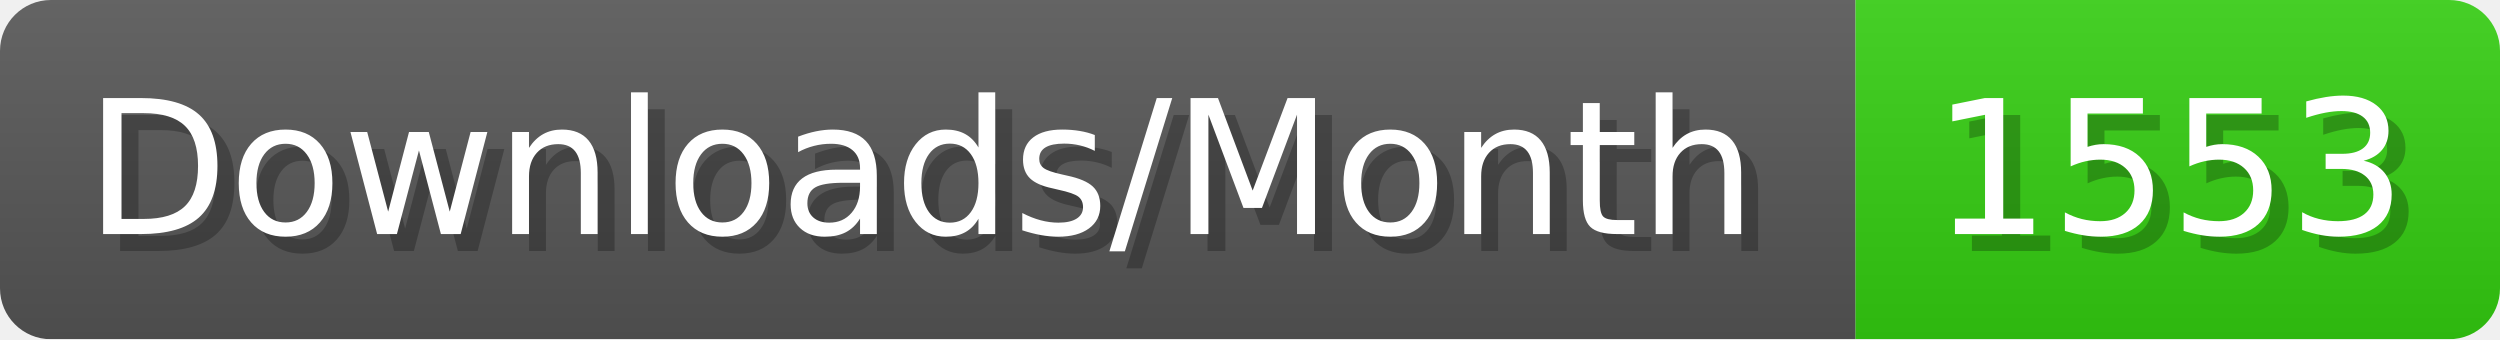
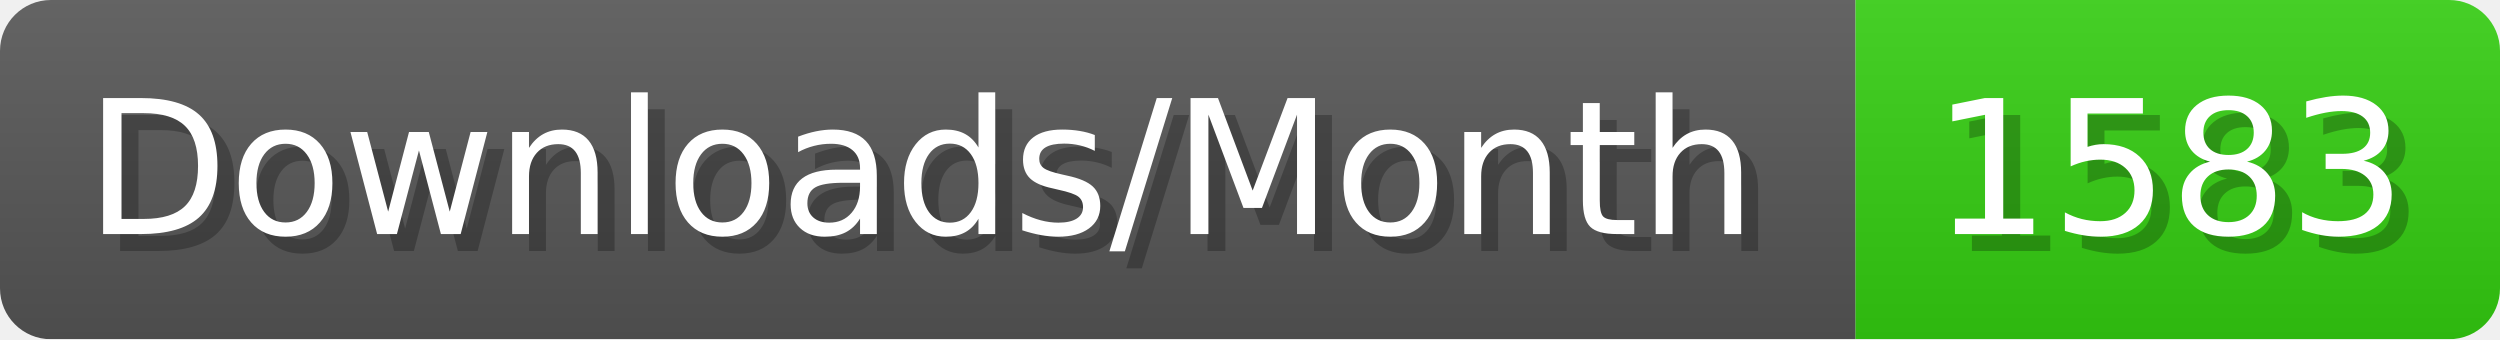
- <svg xmlns="http://www.w3.org/2000/svg" width="147.4" height="20" viewBox="0 0 1474 200" role="img" aria-label="Downloads/Month: 1553">
+ <svg xmlns="http://www.w3.org/2000/svg" width="147.4" height="20" viewBox="0 0 1474 200" role="img" aria-label="Downloads/Month: 1583">
  <linearGradient id="YlXUI" x2="0" y2="100%">
    <stop offset="0" stop-opacity=".1" stop-color="#EEE" />
    <stop offset="1" stop-opacity=".1" />
  </linearGradient>
  <mask id="JHhop">
    <rect width="1474" height="200" rx="30" fill="#FFF" />
  </mask>
  <g mask="url(#JHhop)">
    <rect width="1094" height="200" fill="#555" />
    <rect width="380" height="200" fill="#3C1" x="1094" />
    <rect width="1474" height="200" fill="url(#YlXUI)" />
  </g>
  <g aria-hidden="true" fill="#fff" text-anchor="start" font-family="Verdana,DejaVu Sans,sans-serif" font-size="110">
    <text x="60" y="148" textLength="994" fill="#000" opacity="0.25">Downloads/Month</text>
    <text x="50" y="138" textLength="994">Downloads/Month</text>
-     <text x="1149" y="148" textLength="280" fill="#000" opacity="0.25">1553</text>
-     <text x="1139" y="138" textLength="280">1553</text>
+     <text x="1149" y="148" textLength="280" fill="#000" opacity="0.25">1583</text>
+     <text x="1139" y="138" textLength="280">1583</text>
  </g>
</svg>
